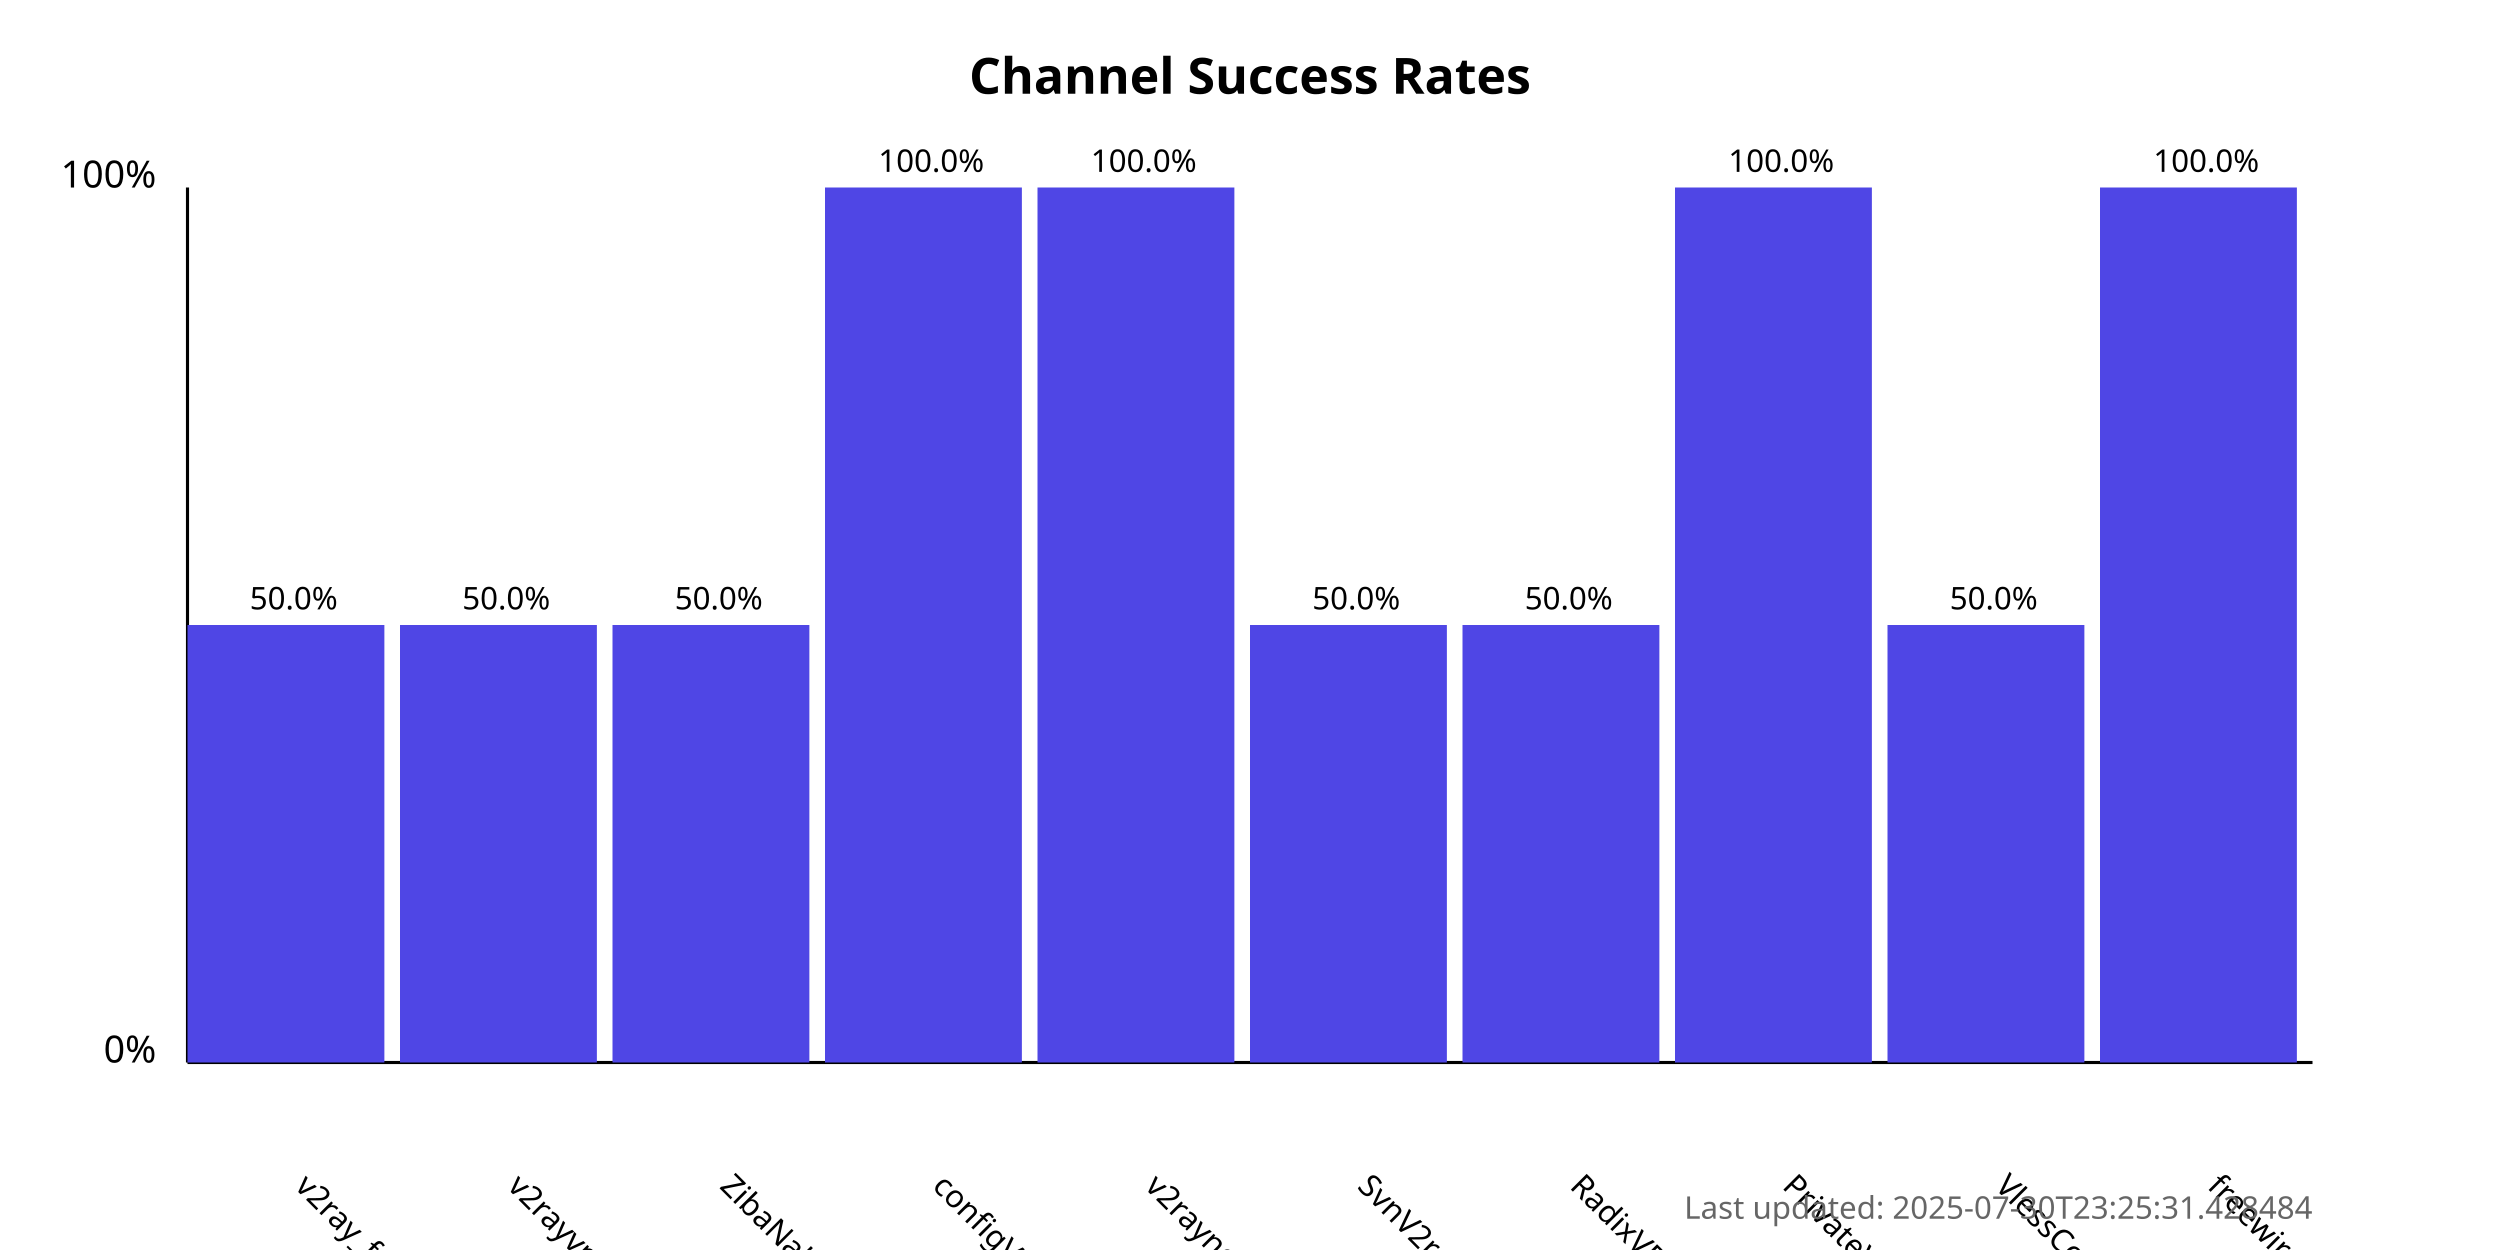
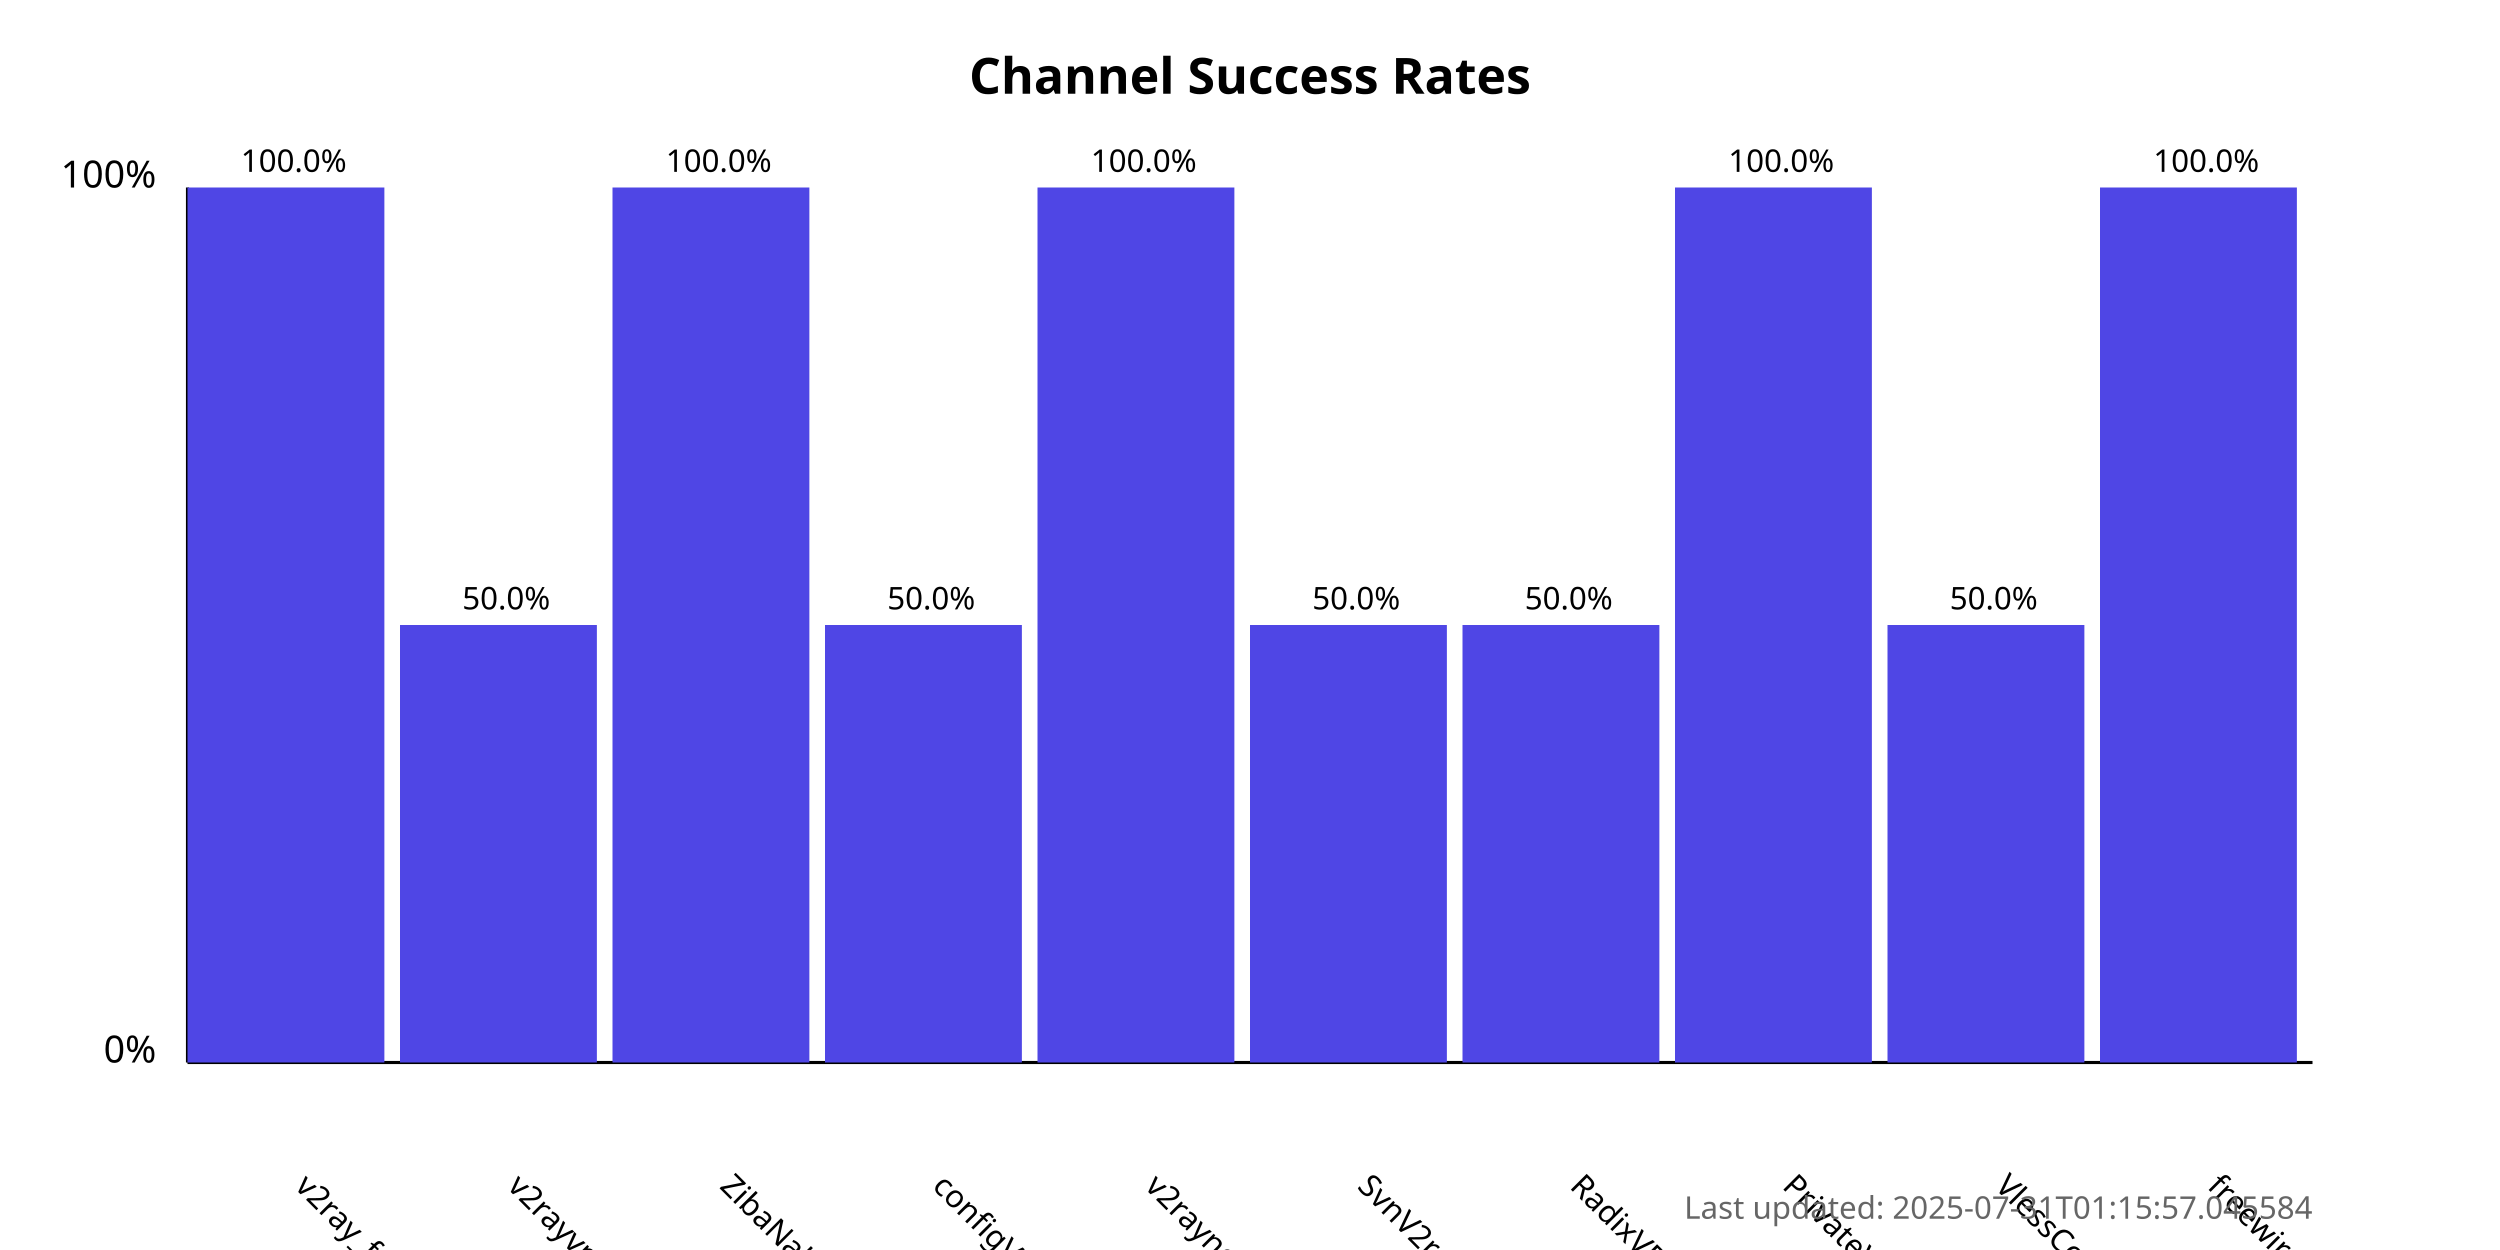
<svg xmlns="http://www.w3.org/2000/svg" width="800" height="400">
  <style>
            .chart-title { font: bold 16px sans-serif; }
            .axis-label { font: 12px sans-serif; }
            .tick-label { font: 10px sans-serif; }
            .bar { fill: #4f46e5; }
            .bar:hover { fill: #6366f1; }
            .timestamp { font: 10px sans-serif; fill: #666; }
        </style>
  <text x="400.0" y="30" text-anchor="middle" class="chart-title">
            Channel Success Rates
        </text>
  <line x1="60" y1="340" x2="60" y2="60" stroke="black" stroke-width="1" />
  <line x1="60" y1="340" x2="740" y2="340" stroke="black" stroke-width="1" />
  <text x="50" y="340" text-anchor="end" class="axis-label">0%</text>
  <text x="50" y="60" text-anchor="end" class="axis-label">100%</text>
  <g>
-     <rect x="60" y="200.0" width="63.0" height="140.0" class="bar" />
+     <rect x="60" y="60.0" width="63.0" height="280.0" class="bar" />
    <text x="94.0" y="380" transform="rotate(45, 94.0, 380)" text-anchor="start" class="tick-label">
                v2ray_free_conf
            </text>
-     <text x="94.0" y="195.0" text-anchor="middle" class="tick-label">
-                 50.0%
+     <text x="94.0" y="55.0" text-anchor="middle" class="tick-label">
+                 100.0%
            </text>
  </g>
  <g>
    <rect x="128.0" y="200.0" width="63.0" height="140.0" class="bar" />
    <text x="162.0" y="380" transform="rotate(45, 162.0, 380)" text-anchor="start" class="tick-label">
                v2rayvpno
            </text>
    <text x="162.0" y="195.0" text-anchor="middle" class="tick-label">
                50.0%
            </text>
  </g>
  <g>
-     <rect x="196.0" y="200.0" width="63.0" height="140.0" class="bar" />
+     <rect x="196.0" y="60.0" width="63.0" height="280.0" class="bar" />
    <text x="230.0" y="380" transform="rotate(45, 230.0, 380)" text-anchor="start" class="tick-label">
                ZibaNabz
            </text>
-     <text x="230.0" y="195.0" text-anchor="middle" class="tick-label">
-                 50.0%
+     <text x="230.0" y="55.0" text-anchor="middle" class="tick-label">
+                 100.0%
            </text>
  </g>
  <g>
-     <rect x="264.0" y="60.0" width="63.0" height="280.0" class="bar" />
+     <rect x="264.0" y="200.0" width="63.0" height="140.0" class="bar" />
    <text x="298.0" y="380" transform="rotate(45, 298.0, 380)" text-anchor="start" class="tick-label">
                configV2rayForFree
            </text>
-     <text x="298.0" y="55.0" text-anchor="middle" class="tick-label">
-                 100.0%
+     <text x="298.0" y="195.0" text-anchor="middle" class="tick-label">
+                 50.0%
            </text>
  </g>
  <g>
    <rect x="332.0" y="60.0" width="63.0" height="280.0" class="bar" />
    <text x="366.0" y="380" transform="rotate(45, 366.0, 380)" text-anchor="start" class="tick-label">
                v2rayngvpn
            </text>
    <text x="366.0" y="55.0" text-anchor="middle" class="tick-label">
                100.0%
            </text>
  </g>
  <g>
    <rect x="400.0" y="200.0" width="63.0" height="140.0" class="bar" />
    <text x="434.0" y="380" transform="rotate(45, 434.0, 380)" text-anchor="start" class="tick-label">
                SvnV2ray
            </text>
    <text x="434.0" y="195.0" text-anchor="middle" class="tick-label">
                50.0%
            </text>
  </g>
  <g>
    <rect x="468.0" y="200.0" width="63.0" height="140.0" class="bar" />
    <text x="502.0" y="380" transform="rotate(45, 502.0, 380)" text-anchor="start" class="tick-label">
                RadixVPN
            </text>
    <text x="502.0" y="195.0" text-anchor="middle" class="tick-label">
                50.0%
            </text>
  </g>
  <g>
    <rect x="536.0" y="60.0" width="63.0" height="280.0" class="bar" />
    <text x="570.0" y="380" transform="rotate(45, 570.0, 380)" text-anchor="start" class="tick-label">
                PrivateVPNs
            </text>
    <text x="570.0" y="55.0" text-anchor="middle" class="tick-label">
                100.0%
            </text>
  </g>
  <g>
    <rect x="604.0" y="200.0" width="63.0" height="140.0" class="bar" />
    <text x="638.0" y="380" transform="rotate(45, 638.0, 380)" text-anchor="start" class="tick-label">
                VlessConfig
            </text>
    <text x="638.0" y="195.0" text-anchor="middle" class="tick-label">
                50.0%
            </text>
  </g>
  <g>
    <rect x="672.0" y="60.0" width="63.0" height="280.0" class="bar" />
    <text x="706.0" y="380" transform="rotate(45, 706.0, 380)" text-anchor="start" class="tick-label">
                freewireguard
            </text>
    <text x="706.0" y="55.0" text-anchor="middle" class="tick-label">
                100.0%
            </text>
  </g>
  <text x="740" y="390" text-anchor="end" class="timestamp">
-             Last updated: 2025-07-30T23:25:31.428484
+             Last updated: 2025-07-31T01:15:57.045584
        </text>
</svg>
